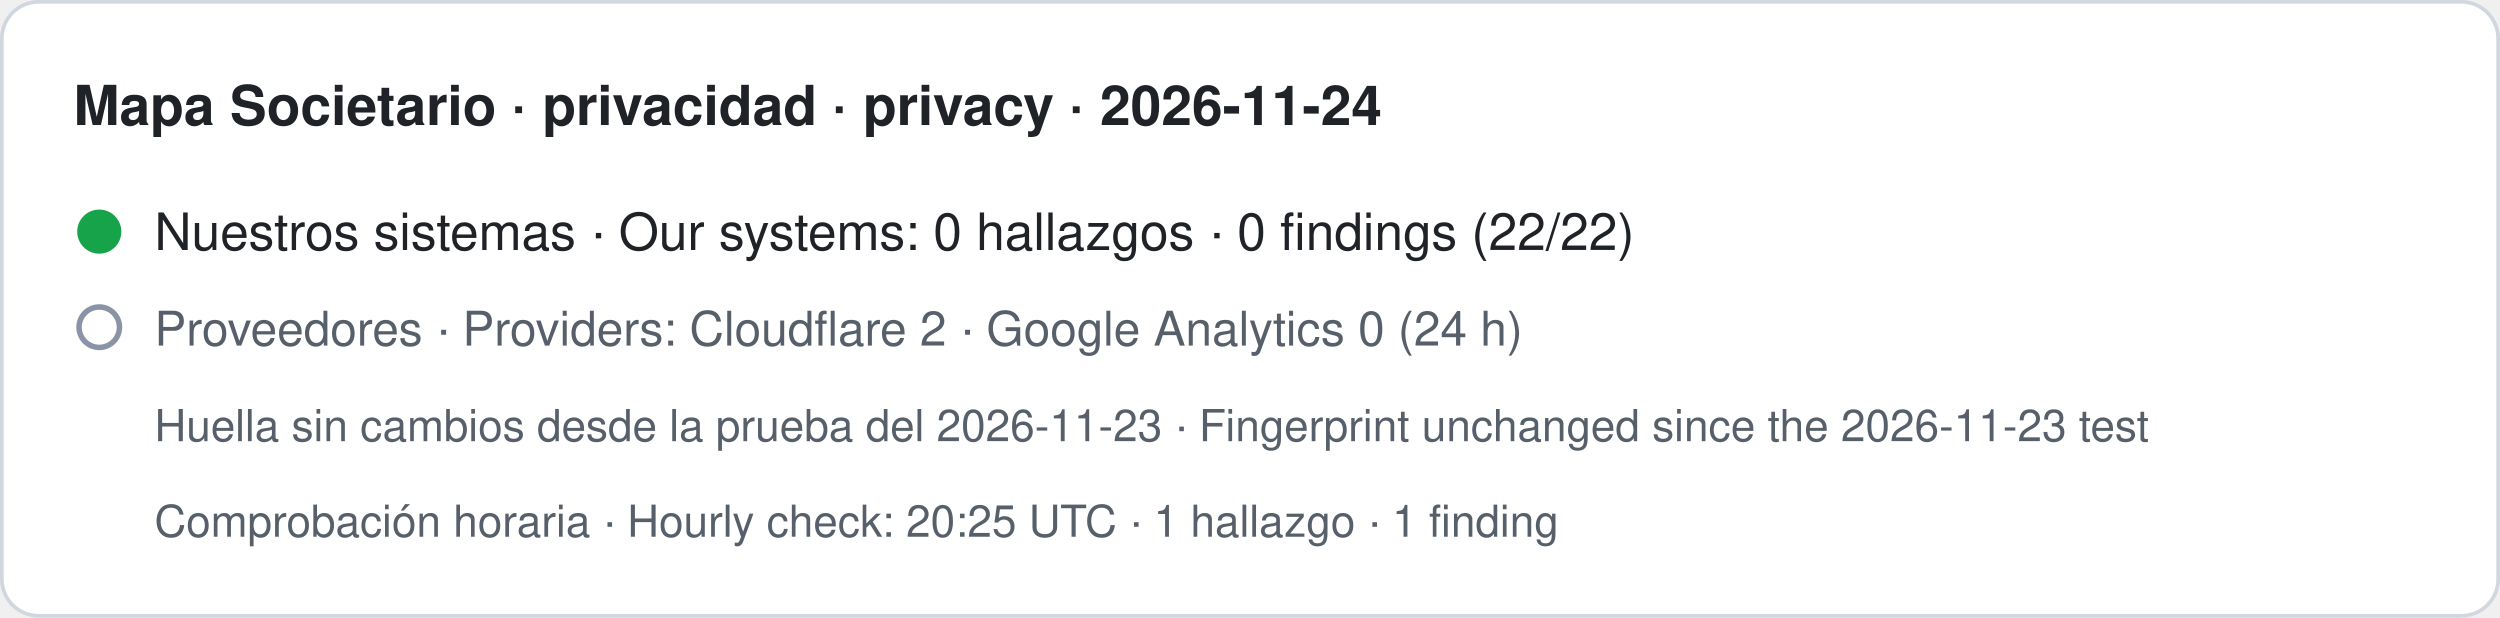
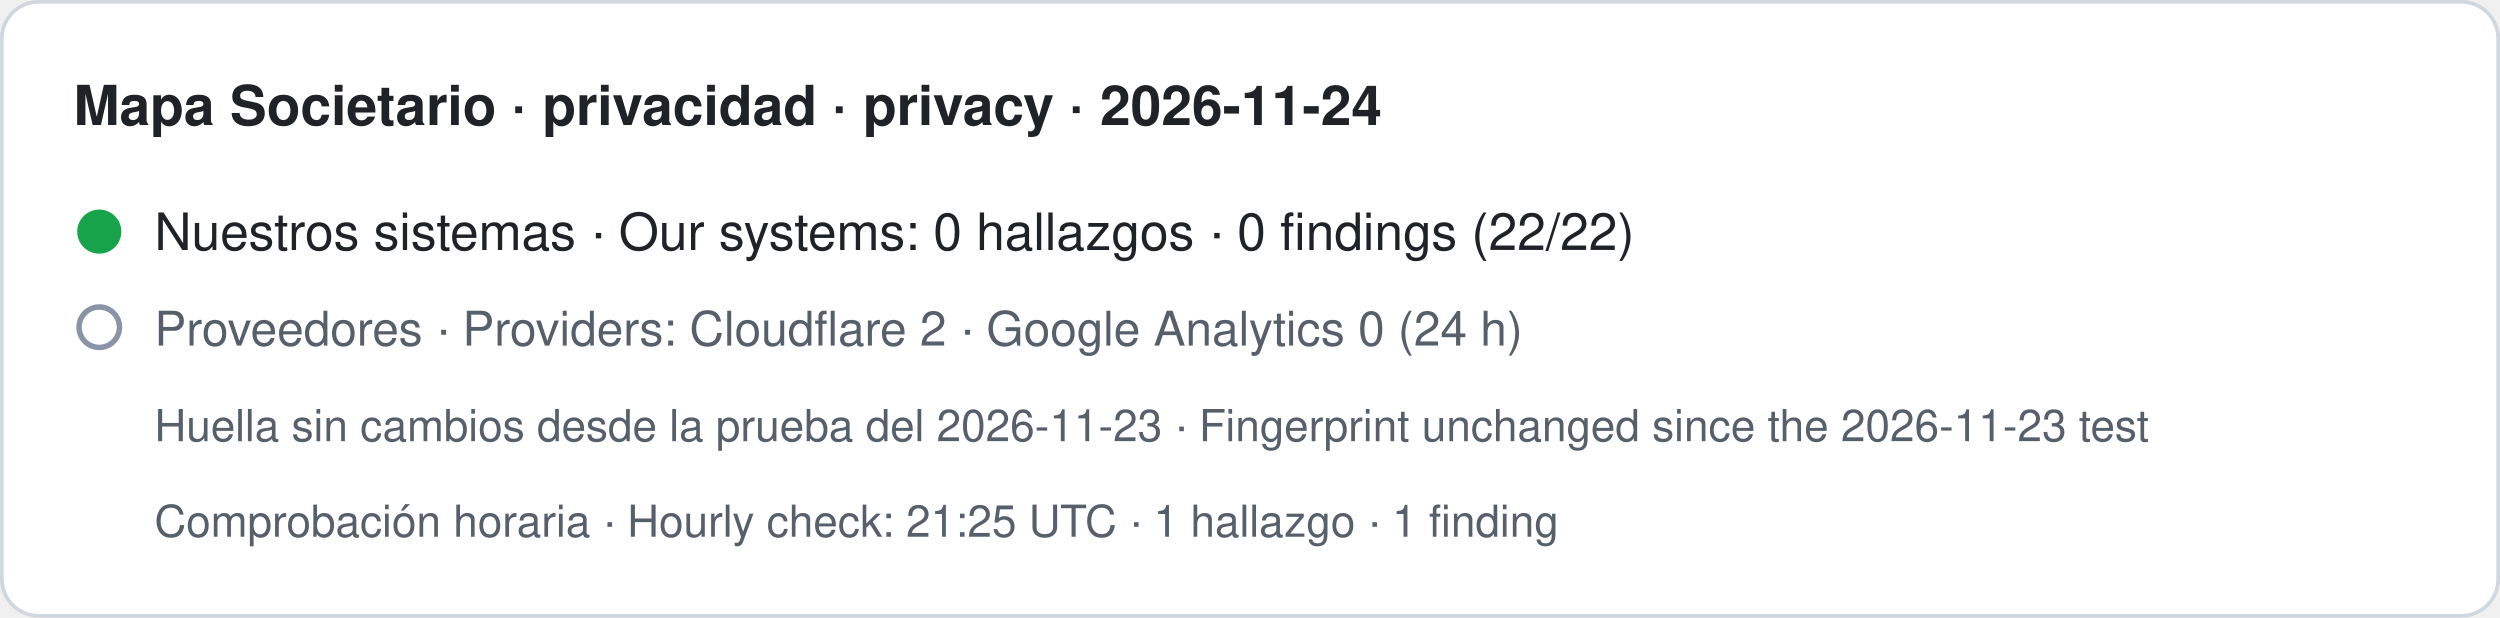
- <svg xmlns="http://www.w3.org/2000/svg" width="680" height="168" viewBox="0 0 680 168" role="img" aria-label="Mapa Societario · privacidad · privacy · 2026-11-24. Nuestros sistemas · Our systems: 0 hallazgos · 0 findings (22/22). Proveedores · Providers: Cloudflare 2 · Google Analytics 0 (24 h). Huella sin cambios desde la prueba del 2026-11-23 · Fingerprint unchanged since the 2026-11-23 test. Comprobación horaria · Hourly check: 20:25 UTC · 1 hallazgo · 1 finding">
+ <svg xmlns="http://www.w3.org/2000/svg" width="680" height="168" viewBox="0 0 680 168" role="img" aria-label="Mapa Societario · privacidad · privacy · 2026-11-24. Nuestros sistemas · Our systems: 0 hallazgos · 0 findings (22/22). Proveedores · Providers: Cloudflare 2 · Google Analytics 0 (24 h). Huella sin cambios desde la prueba del 2026-11-23 · Fingerprint unchanged since the 2026-11-23 test. Comprobación horaria · Hourly check: 21:25 UTC · 1 hallazgo · 1 finding">
  <rect x="0.5" y="0.5" width="679" height="167" rx="10" fill="#ffffff" stroke="#d0d7de" />
  <text x="20" y="34" font-family="-apple-system,BlinkMacSystemFont,Segoe UI,Helvetica,Arial,sans-serif" font-size="15" font-weight="600" fill="#1f2328">Mapa Societario · privacidad · privacy · 2026-11-24</text>
  <circle cx="27" cy="63" r="6" fill="#16a34a" />
  <text x="42" y="68" font-family="-apple-system,BlinkMacSystemFont,Segoe UI,Helvetica,Arial,sans-serif" font-size="14" fill="#1f2328">Nuestros sistemas · Our systems: 0 hallazgos · 0 findings (22/22)</text>
  <circle cx="27" cy="89" r="5.5" fill="none" stroke="#8a94a6" stroke-width="1.5" />
  <text x="42" y="94" font-family="-apple-system,BlinkMacSystemFont,Segoe UI,Helvetica,Arial,sans-serif" font-size="13" fill="#57606a">Proveedores · Providers: Cloudflare 2 · Google Analytics 0 (24 h)</text>
  <text x="42" y="120" font-family="-apple-system,BlinkMacSystemFont,Segoe UI,Helvetica,Arial,sans-serif" font-size="12" fill="#57606a">Huella sin cambios desde la prueba del 2026-11-23 · Fingerprint unchanged since the 2026-11-23 test</text>
-   <text x="42" y="146" font-family="-apple-system,BlinkMacSystemFont,Segoe UI,Helvetica,Arial,sans-serif" font-size="12" fill="#57606a">Comprobación horaria · Hourly check: 20:25 UTC · 1 hallazgo · 1 finding</text>
+   <text x="42" y="146" font-family="-apple-system,BlinkMacSystemFont,Segoe UI,Helvetica,Arial,sans-serif" font-size="12" fill="#57606a">Comprobación horaria · Hourly check: 21:25 UTC · 1 hallazgo · 1 finding</text>
</svg>
